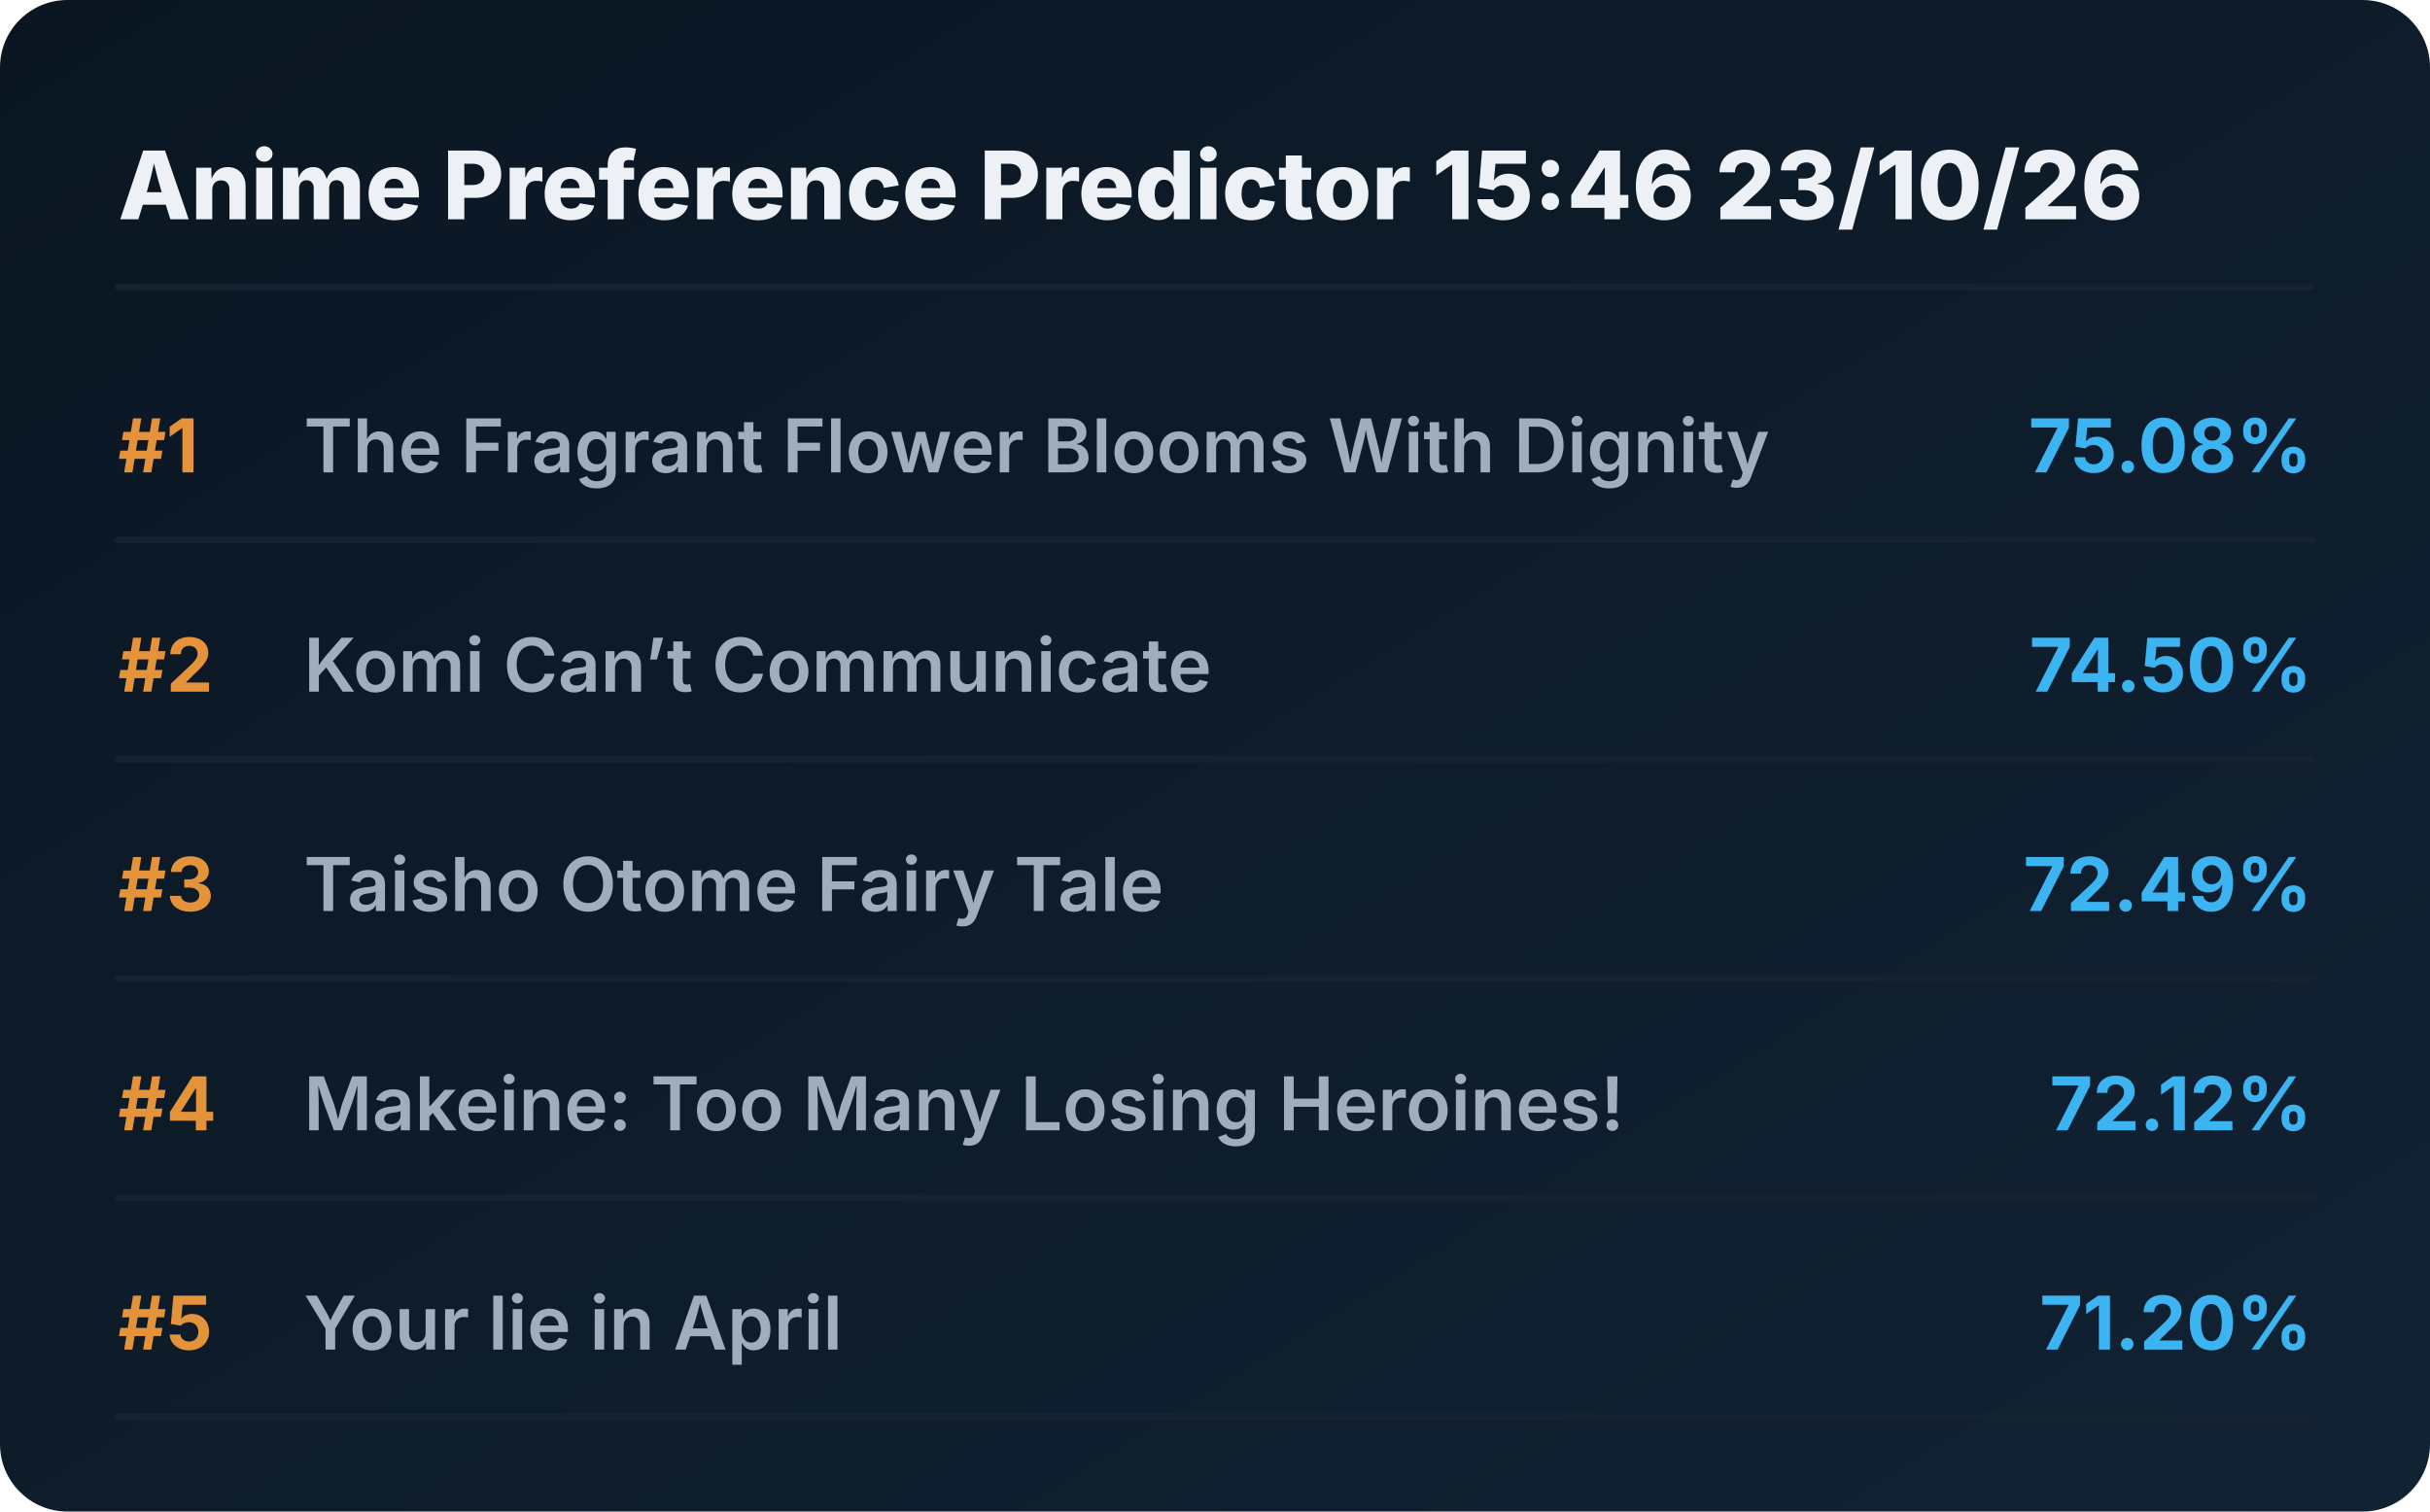
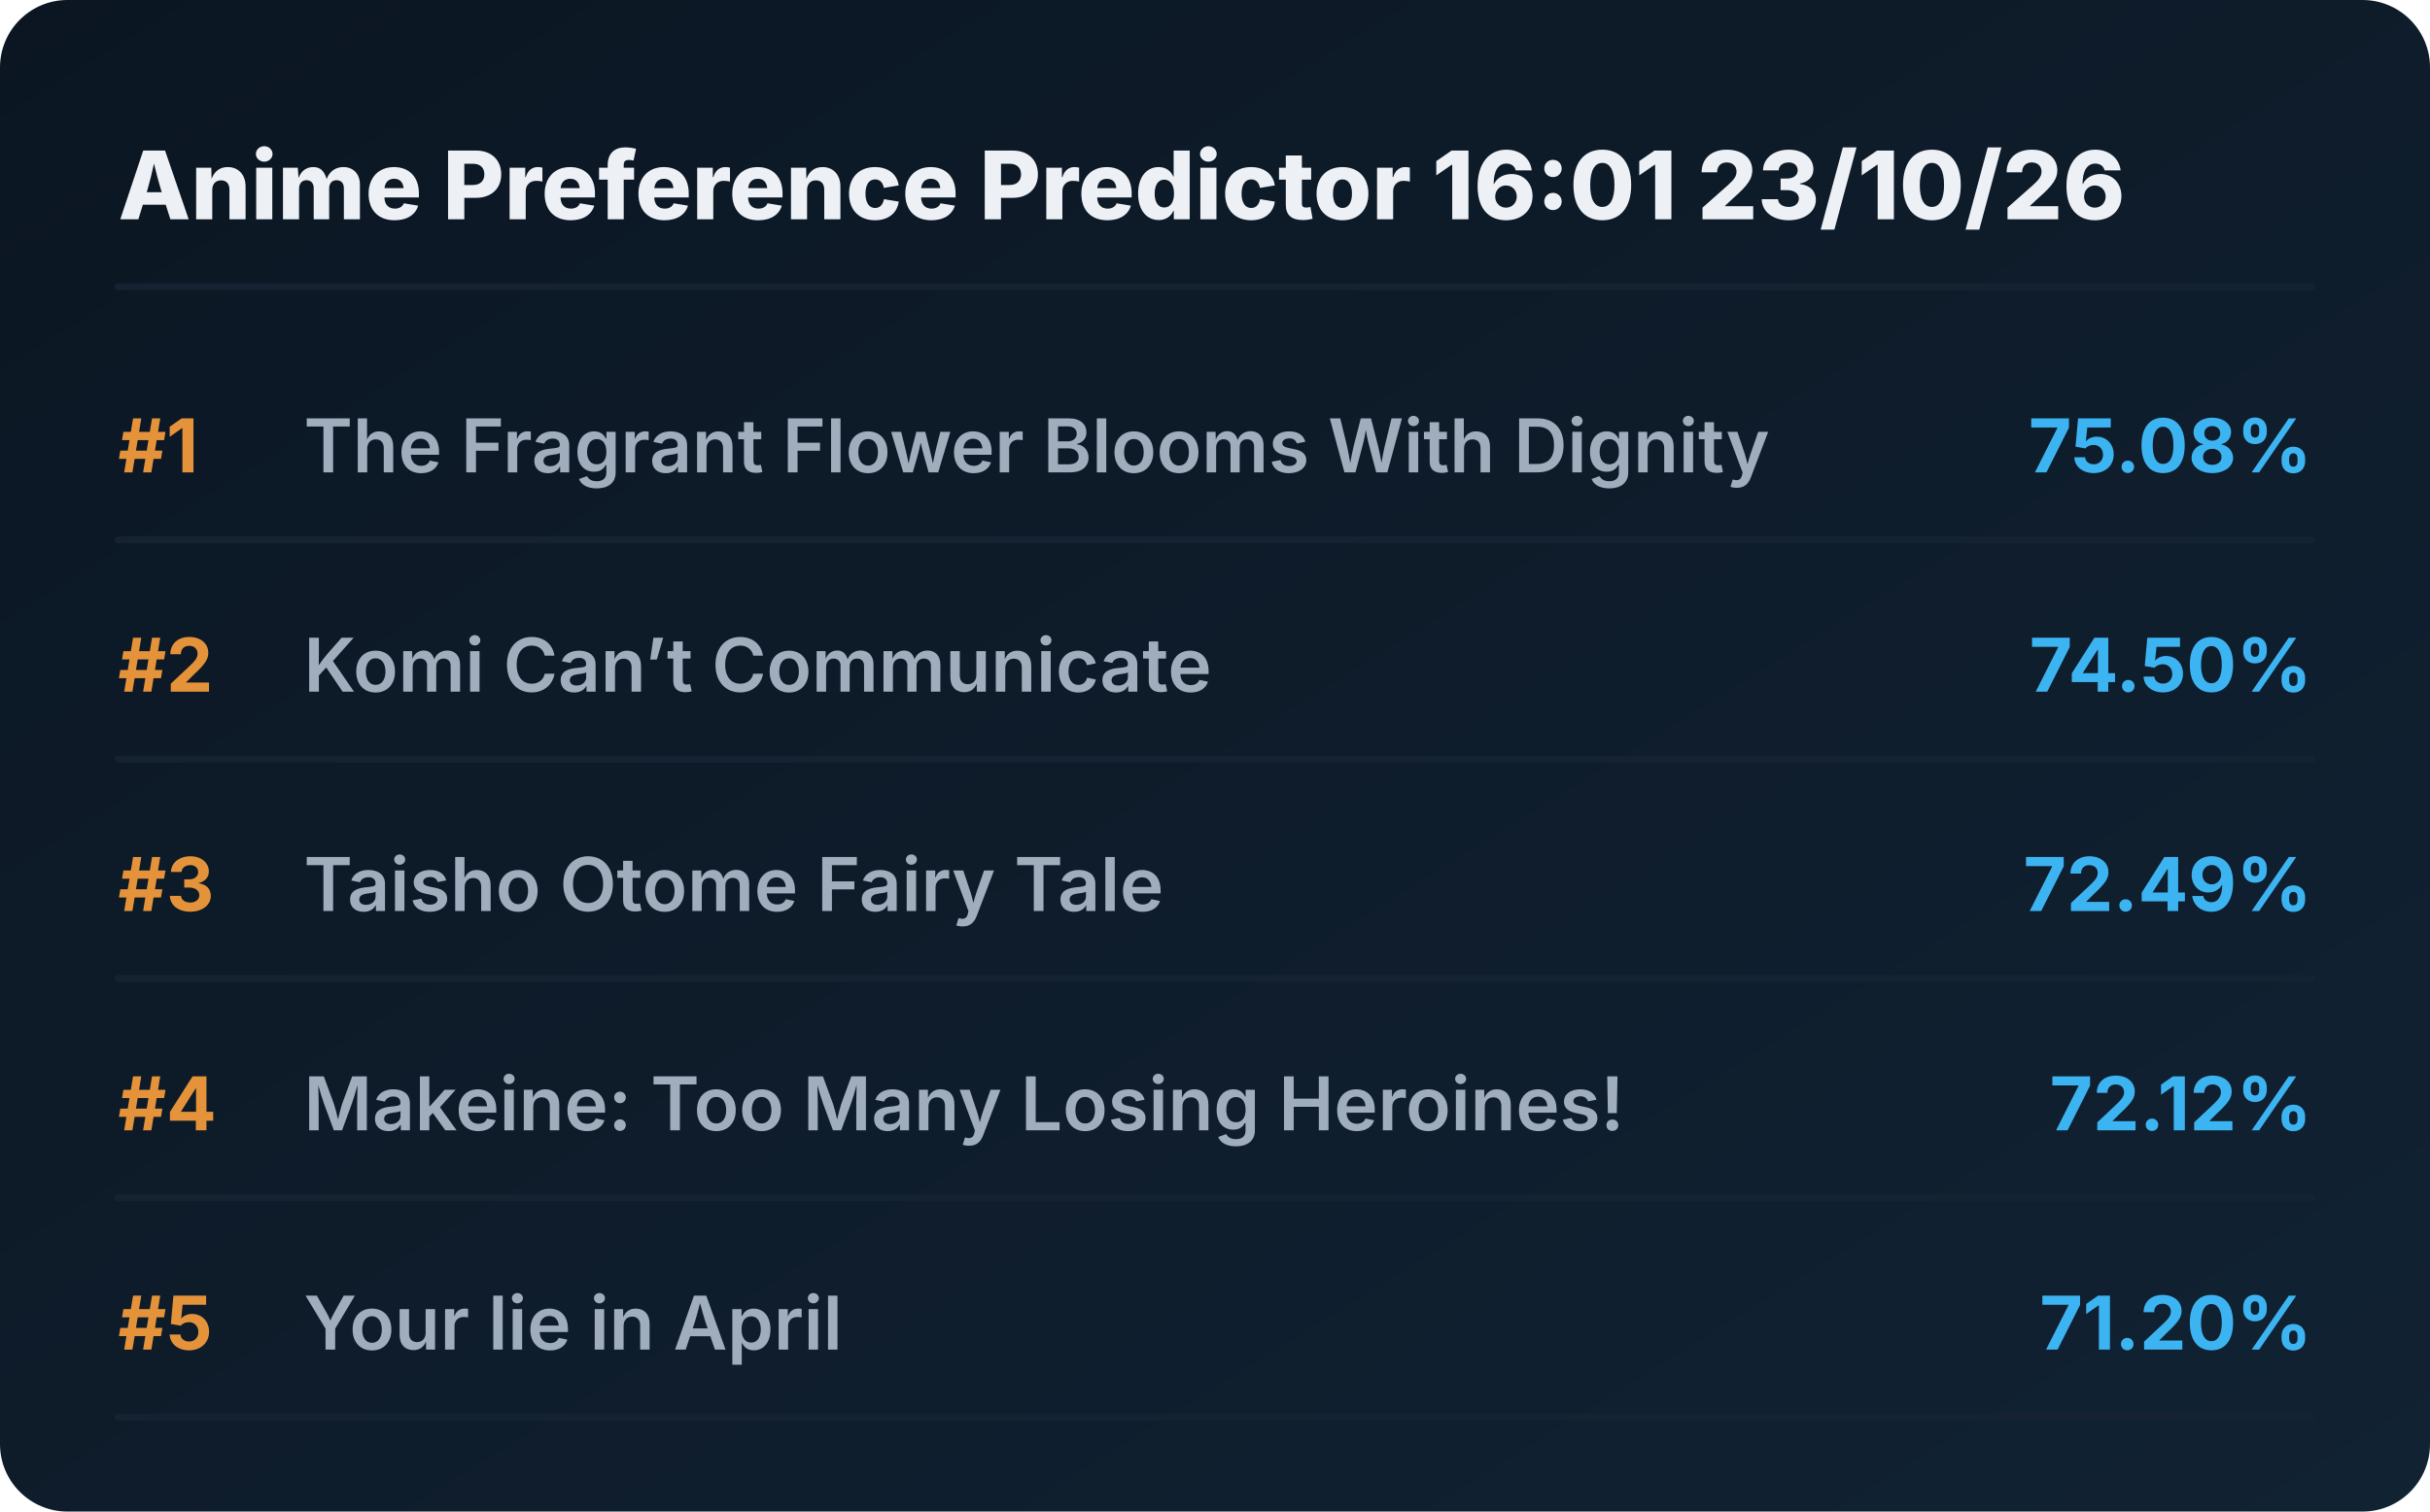
<svg xmlns="http://www.w3.org/2000/svg" viewBox="0 0 720 448" preserveAspectRatio="xMidYMid meet" style="width: 100%; height: auto; max-width: 720px;">
  <defs>
    <linearGradient id="boxGrad" x1="0%" y1="0%" x2="100%" y2="100%">
      <stop offset="0%" stop-color="#0b1622" />
      <stop offset="100%" stop-color="#112233" />
    </linearGradient>
    <clipPath id="titleClip">
      <rect x="90" y="0" width="510" height="100%" />
    </clipPath>
  </defs>
  <style>
    .bg { fill: url(#boxGrad); rx: 20px; }
    .header { font-family: 'Overpass', 'Inter', system-ui, sans-serif; font-weight: 800; font-size: 28px; fill: #edf1f5; }
    .rank { font-family: 'Overpass', 'Inter', system-ui, sans-serif; font-weight: 700; font-size: 22px; fill: #e5933a; }
    .title { font-family: 'Overpass', 'Inter', system-ui, sans-serif; font-weight: 600; font-size: 22px; fill: #9fadbd; }
    .score { font-family: 'Overpass', 'Inter', system-ui, sans-serif; font-weight: 700; font-size: 22px; fill: #3db4f2; }
    .line { stroke: #152232; stroke-width: 2; stroke-linecap: round; }
  </style>
  <rect class="bg" width="720" height="448" />
-   <text x="35" y="65" class="header">Anime Preference Predictor 15:46 23/10/26</text>
+   <text x="35" y="65" class="header">Anime Preference Predictor 16:01 23/10/26</text>
  <line x1="35" y1="85" x2="685" y2="85" class="line" />
  <g transform="translate(0, 0)">
    <text x="35" y="140" class="rank">#1</text>
    <text x="90" y="140" class="title">The Fragrant Flower Blooms With Dignity</text>
    <text x="685" y="140" class="score" text-anchor="end">75.08%</text>
    <line x1="35" y1="160" x2="685" y2="160" class="line" />
  </g>
  <g transform="translate(0, 65)">
    <text x="35" y="140" class="rank">#2</text>
    <text x="90" y="140" class="title">Komi Can’t Communicate</text>
    <text x="685" y="140" class="score" text-anchor="end">74.50%</text>
    <line x1="35" y1="160" x2="685" y2="160" class="line" />
  </g>
  <g transform="translate(0, 130)">
    <text x="35" y="140" class="rank">#3</text>
    <text x="90" y="140" class="title">Taisho Otome Fairy Tale</text>
    <text x="685" y="140" class="score" text-anchor="end">72.49%</text>
    <line x1="35" y1="160" x2="685" y2="160" class="line" />
  </g>
  <g transform="translate(0, 195)">
    <text x="35" y="140" class="rank">#4</text>
    <text x="90" y="140" class="title">Makeine: Too Many Losing Heroines!</text>
    <text x="685" y="140" class="score" text-anchor="end">72.12%</text>
    <line x1="35" y1="160" x2="685" y2="160" class="line" />
  </g>
  <g transform="translate(0, 260)">
    <text x="35" y="140" class="rank">#5</text>
    <text x="90" y="140" class="title">Your lie in April</text>
    <text x="685" y="140" class="score" text-anchor="end">71.20%</text>
    <line x1="35" y1="160" x2="685" y2="160" class="line" />
  </g>
</svg>
